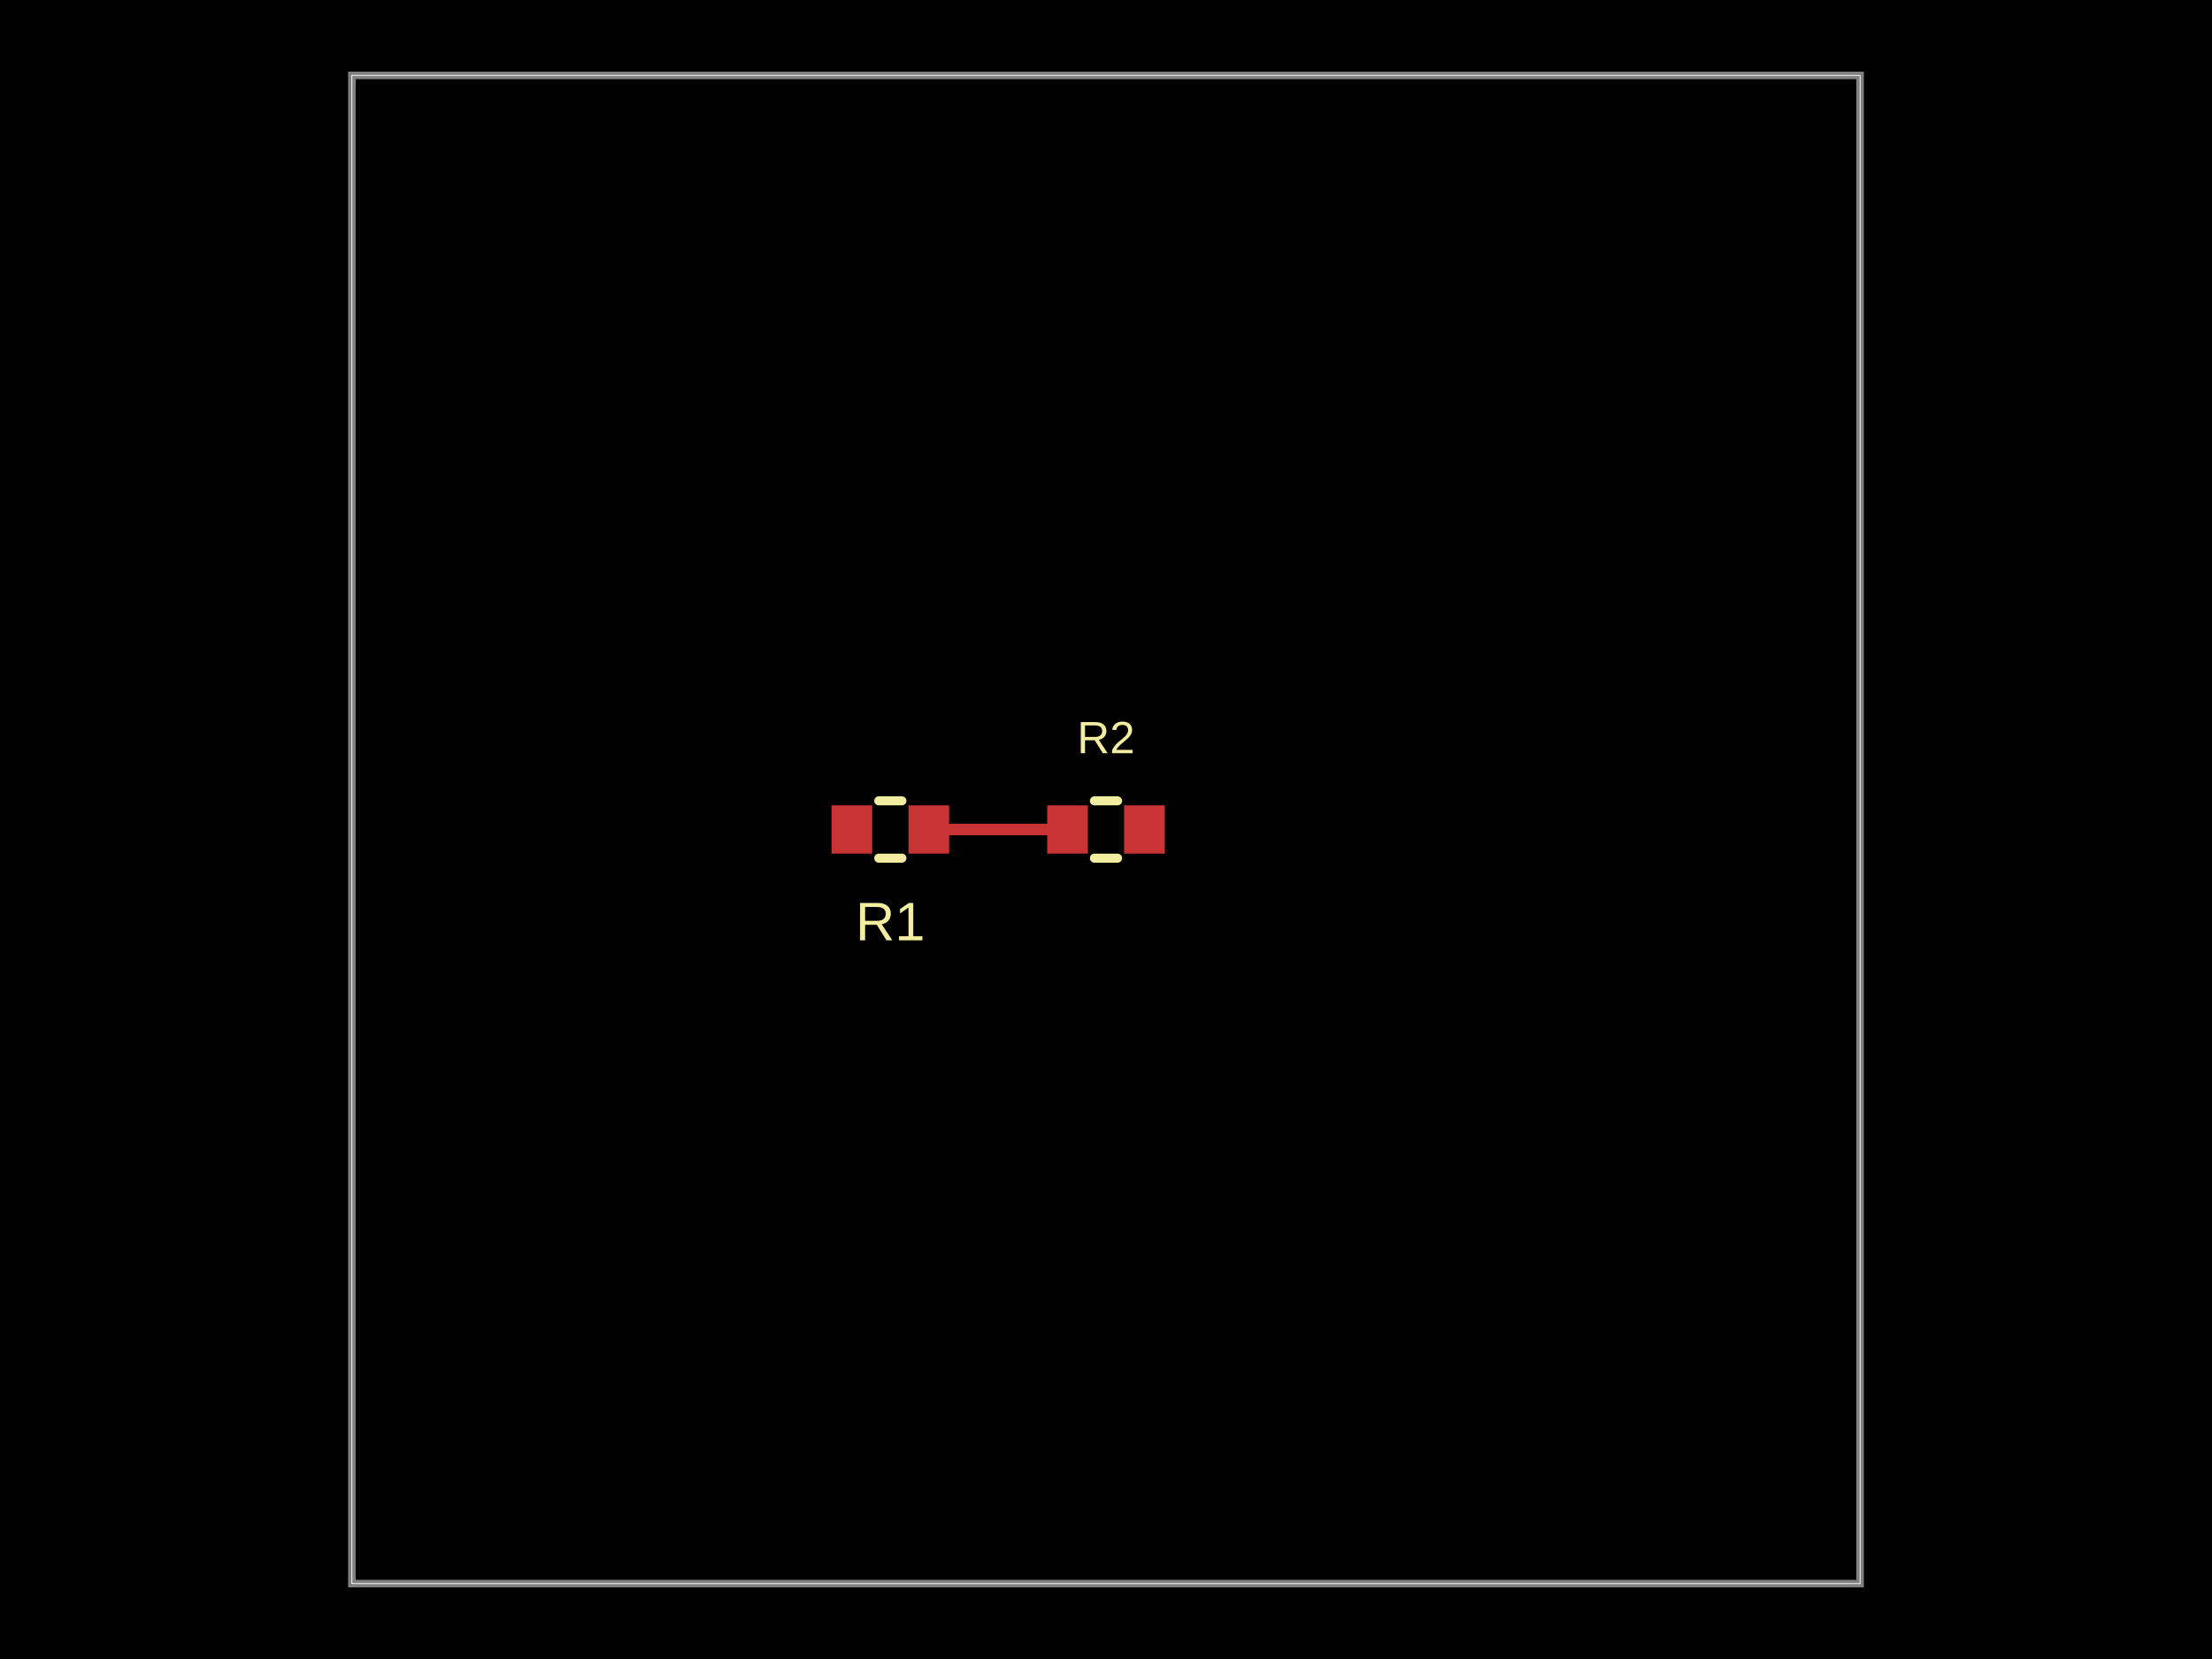
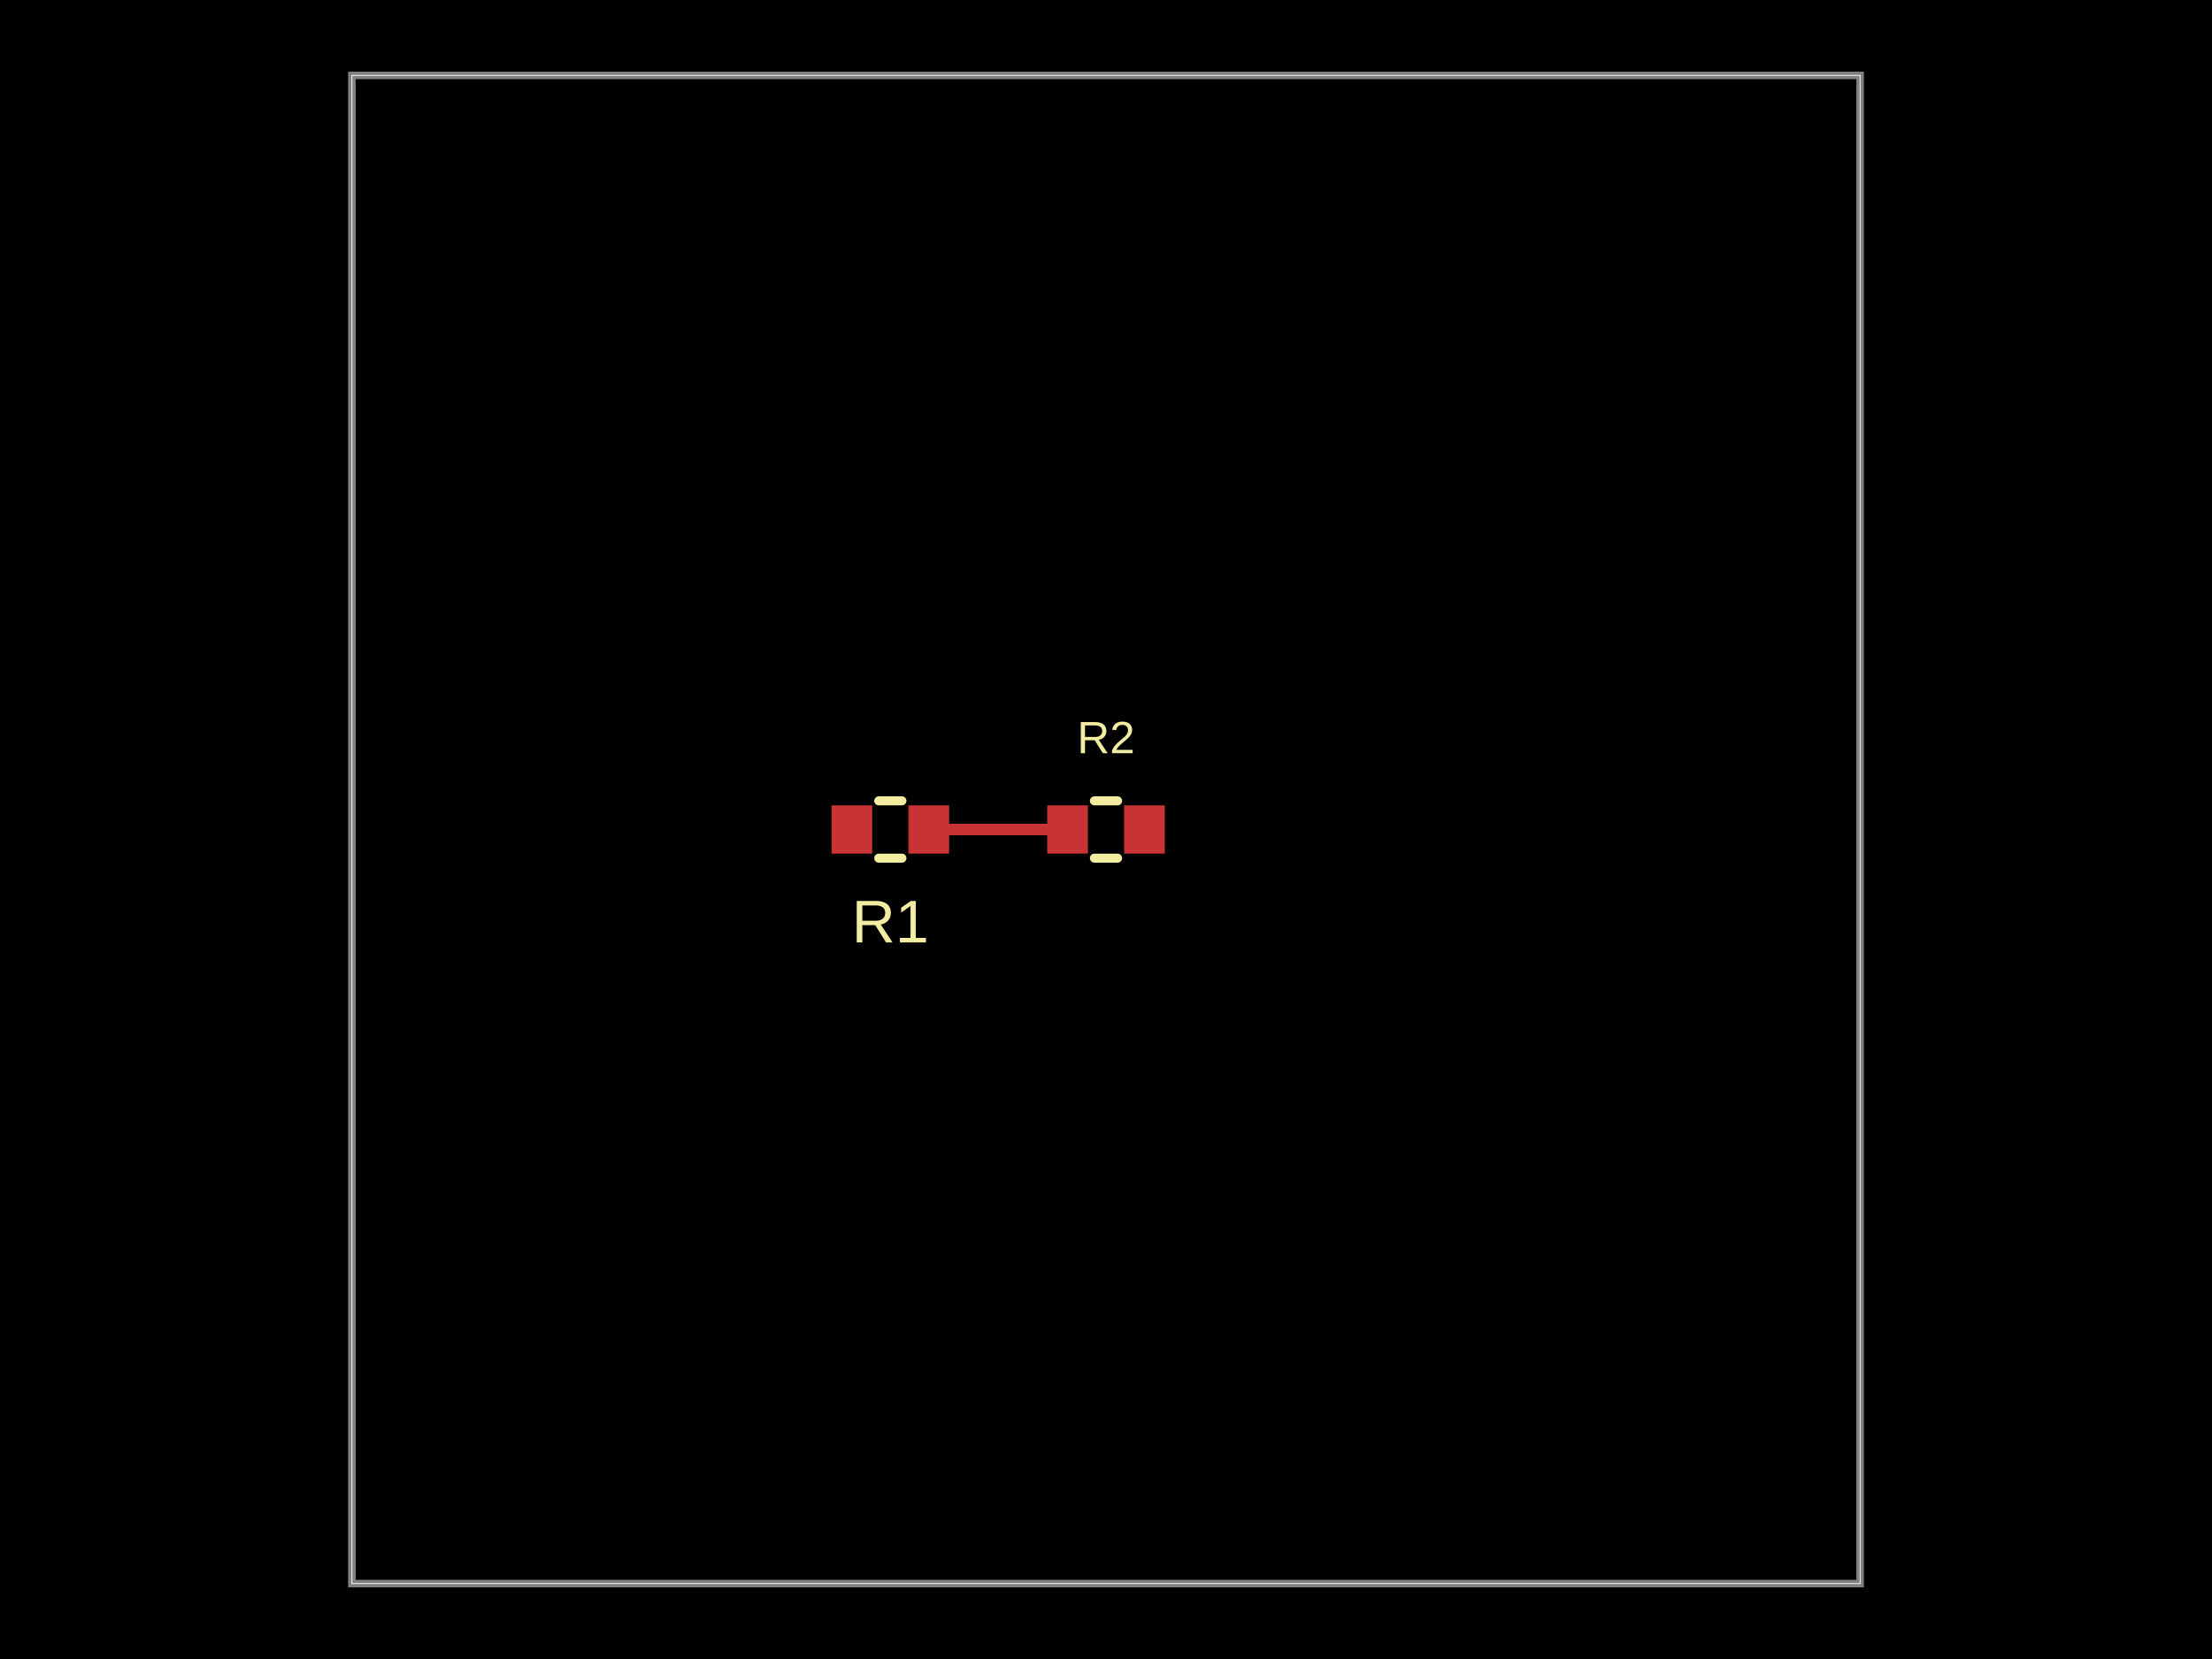
- <svg xmlns="http://www.w3.org/2000/svg" width="800" height="600" data-software-used-string="@tscircuit/core@0.0.1506">
+ <svg xmlns="http://www.w3.org/2000/svg" width="800" height="600" data-software-used-string="@tscircuit/core@0.0.1807">
  <style />
  <rect class="boundary" x="0" y="0" fill="#000" width="800" height="600" data-type="pcb_background" data-pcb-layer="global" />
  <rect class="pcb-boundary" fill="none" stroke="#fff" stroke-width="0.3" x="127.273" y="27.273" width="545.455" height="545.455" data-type="pcb_boundary" data-pcb-layer="global" />
  <path class="pcb-board" d="M 127.273 572.727 L 672.727 572.727 L 672.727 27.273 L 127.273 27.273 Z" fill="none" stroke="rgba(255, 255, 255, 0.5)" stroke-width="2.727" data-type="pcb_board" data-pcb-layer="board" />
  <rect class="pcb-pad" fill="rgb(200, 52, 52)" x="328.545" y="291.273" width="14.727" height="17.455" data-type="pcb_smtpad" data-pcb-layer="top" data-pad-name="R1.pin1" />
  <rect class="pcb-pad" fill="rgb(200, 52, 52)" x="300.727" y="291.273" width="14.727" height="17.455" data-type="pcb_smtpad" data-pcb-layer="top" data-pad-name="R1.pin2" />
  <rect class="pcb-pad" fill="rgb(200, 52, 52)" x="378.727" y="291.273" width="14.727" height="17.455" data-type="pcb_smtpad" data-pcb-layer="top" data-pad-name="R2.pin1" />
  <rect class="pcb-pad" fill="rgb(200, 52, 52)" x="406.545" y="291.273" width="14.727" height="17.455" data-type="pcb_smtpad" data-pcb-layer="top" data-pad-name="R2.pin2" />
  <path class="pcb-trace" stroke="rgb(200, 52, 52)" fill="none" d="M 386.091 300 L 335.909 300" stroke-width="4.091" stroke-linecap="round" stroke-linejoin="round" shape-rendering="crispEdges" data-type="pcb_trace" data-pcb-layer="top" />
  <path class="pcb-silkscreen pcb-silkscreen-top" d="M 326.19 310.364 L 317.81 310.364" fill="none" stroke="#f2eda1" stroke-width="3.273" stroke-linecap="round" stroke-linejoin="round" data-pcb-component-id="pcb_component_0" data-pcb-silkscreen-path-id="pcb_silkscreen_path_0" data-type="pcb_silkscreen_path" data-pcb-layer="top" />
  <path class="pcb-silkscreen pcb-silkscreen-top" d="M 326.19 289.636 L 317.81 289.636" fill="none" stroke="#f2eda1" stroke-width="3.273" stroke-linecap="round" stroke-linejoin="round" data-pcb-component-id="pcb_component_0" data-pcb-silkscreen-path-id="pcb_silkscreen_path_1" data-type="pcb_silkscreen_path" data-pcb-layer="top" />
-   <text x="0" y="0" dx="0" dy="0" fill="#f2eda1" font-family="Arial, sans-serif" font-size="19.636" text-anchor="middle" dominant-baseline="central" transform="matrix(1,0,0,1,322,333.2727)" class="pcb-silkscreen-text pcb-silkscreen-top" data-pcb-silkscreen-text-id="pcb_silkscreen_text_0" stroke="none" data-type="pcb_silkscreen_text" data-pcb-layer="top">R1</text>
+   <text x="0" y="0" dx="0" dy="0" fill="#f2eda1" font-family="Arial, sans-serif" font-size="21.818" text-anchor="middle" dominant-baseline="central" transform="matrix(1,0,0,1,322,333.2727)" class="pcb-silkscreen-text pcb-silkscreen-top" data-pcb-silkscreen-text-id="pcb_silkscreen_text_0" stroke="none" data-type="pcb_silkscreen_text" data-pcb-layer="top">R1</text>
  <path class="pcb-silkscreen pcb-silkscreen-top" d="M 395.81 289.636 L 404.19 289.636" fill="none" stroke="#f2eda1" stroke-width="3.273" stroke-linecap="round" stroke-linejoin="round" data-pcb-component-id="pcb_component_1" data-pcb-silkscreen-path-id="pcb_silkscreen_path_2" data-type="pcb_silkscreen_path" data-pcb-layer="top" />
  <path class="pcb-silkscreen pcb-silkscreen-top" d="M 395.81 310.364 L 404.19 310.364" fill="none" stroke="#f2eda1" stroke-width="3.273" stroke-linecap="round" stroke-linejoin="round" data-pcb-component-id="pcb_component_1" data-pcb-silkscreen-path-id="pcb_silkscreen_path_3" data-type="pcb_silkscreen_path" data-pcb-layer="top" />
  <text x="0" y="0" dx="0" dy="0" fill="#f2eda1" font-family="Arial, sans-serif" font-size="16.364" text-anchor="middle" dominant-baseline="central" transform="matrix(1,0,0,1,400,266.7273)" class="pcb-silkscreen-text pcb-silkscreen-top" data-pcb-silkscreen-text-id="pcb_silkscreen_text_1" stroke="none" data-type="pcb_silkscreen_text" data-pcb-layer="top">R2</text>
</svg>
